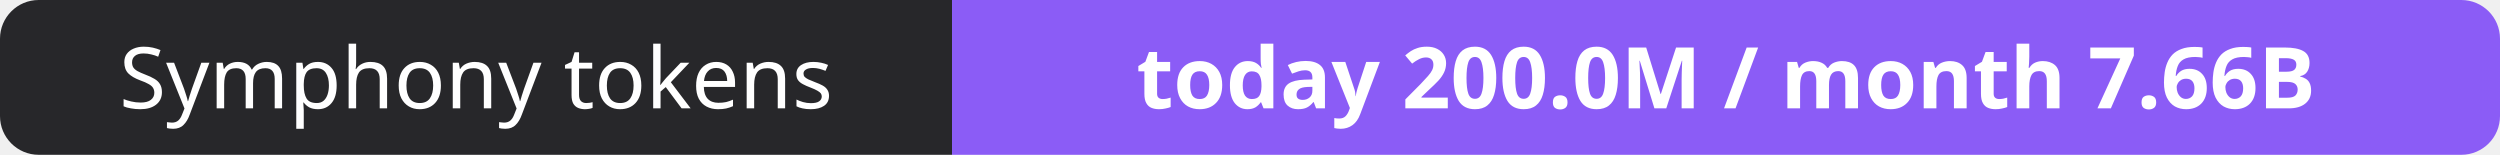
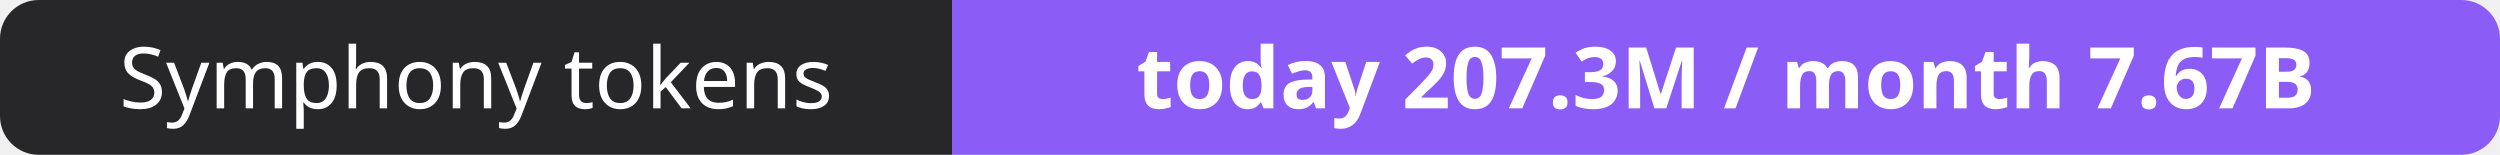
- <svg xmlns="http://www.w3.org/2000/svg" width="323" height="20" role="img" aria-label="Symphony tokens: today 200.0M / month 7.66B">
+ <svg xmlns="http://www.w3.org/2000/svg" width="323" height="20" role="img" aria-label="Symphony tokens: today 207.3M / month 7.67B">
  <clipPath id="r">
    <rect width="323" height="20" rx="5" fill="#fff" />
  </clipPath>
  <g clip-path="url(#r)">
    <rect width="123" height="20" fill="#27272a" />
    <rect x="123" width="200" height="20" fill="#8b5cf6" />
  </g>
  <g fill="#fff" text-anchor="middle" font-family="Verdana,Geneva,sans-serif" font-size="11">
    <text x="61.5" y="14">Symphony tokens</text>
-     <text x="223.0" y="14" font-weight="700">today 200.0M / month 7.66B</text>
+     <text x="223.0" y="14" font-weight="700">today 207.3M / month 7.67B</text>
  </g>
</svg>
